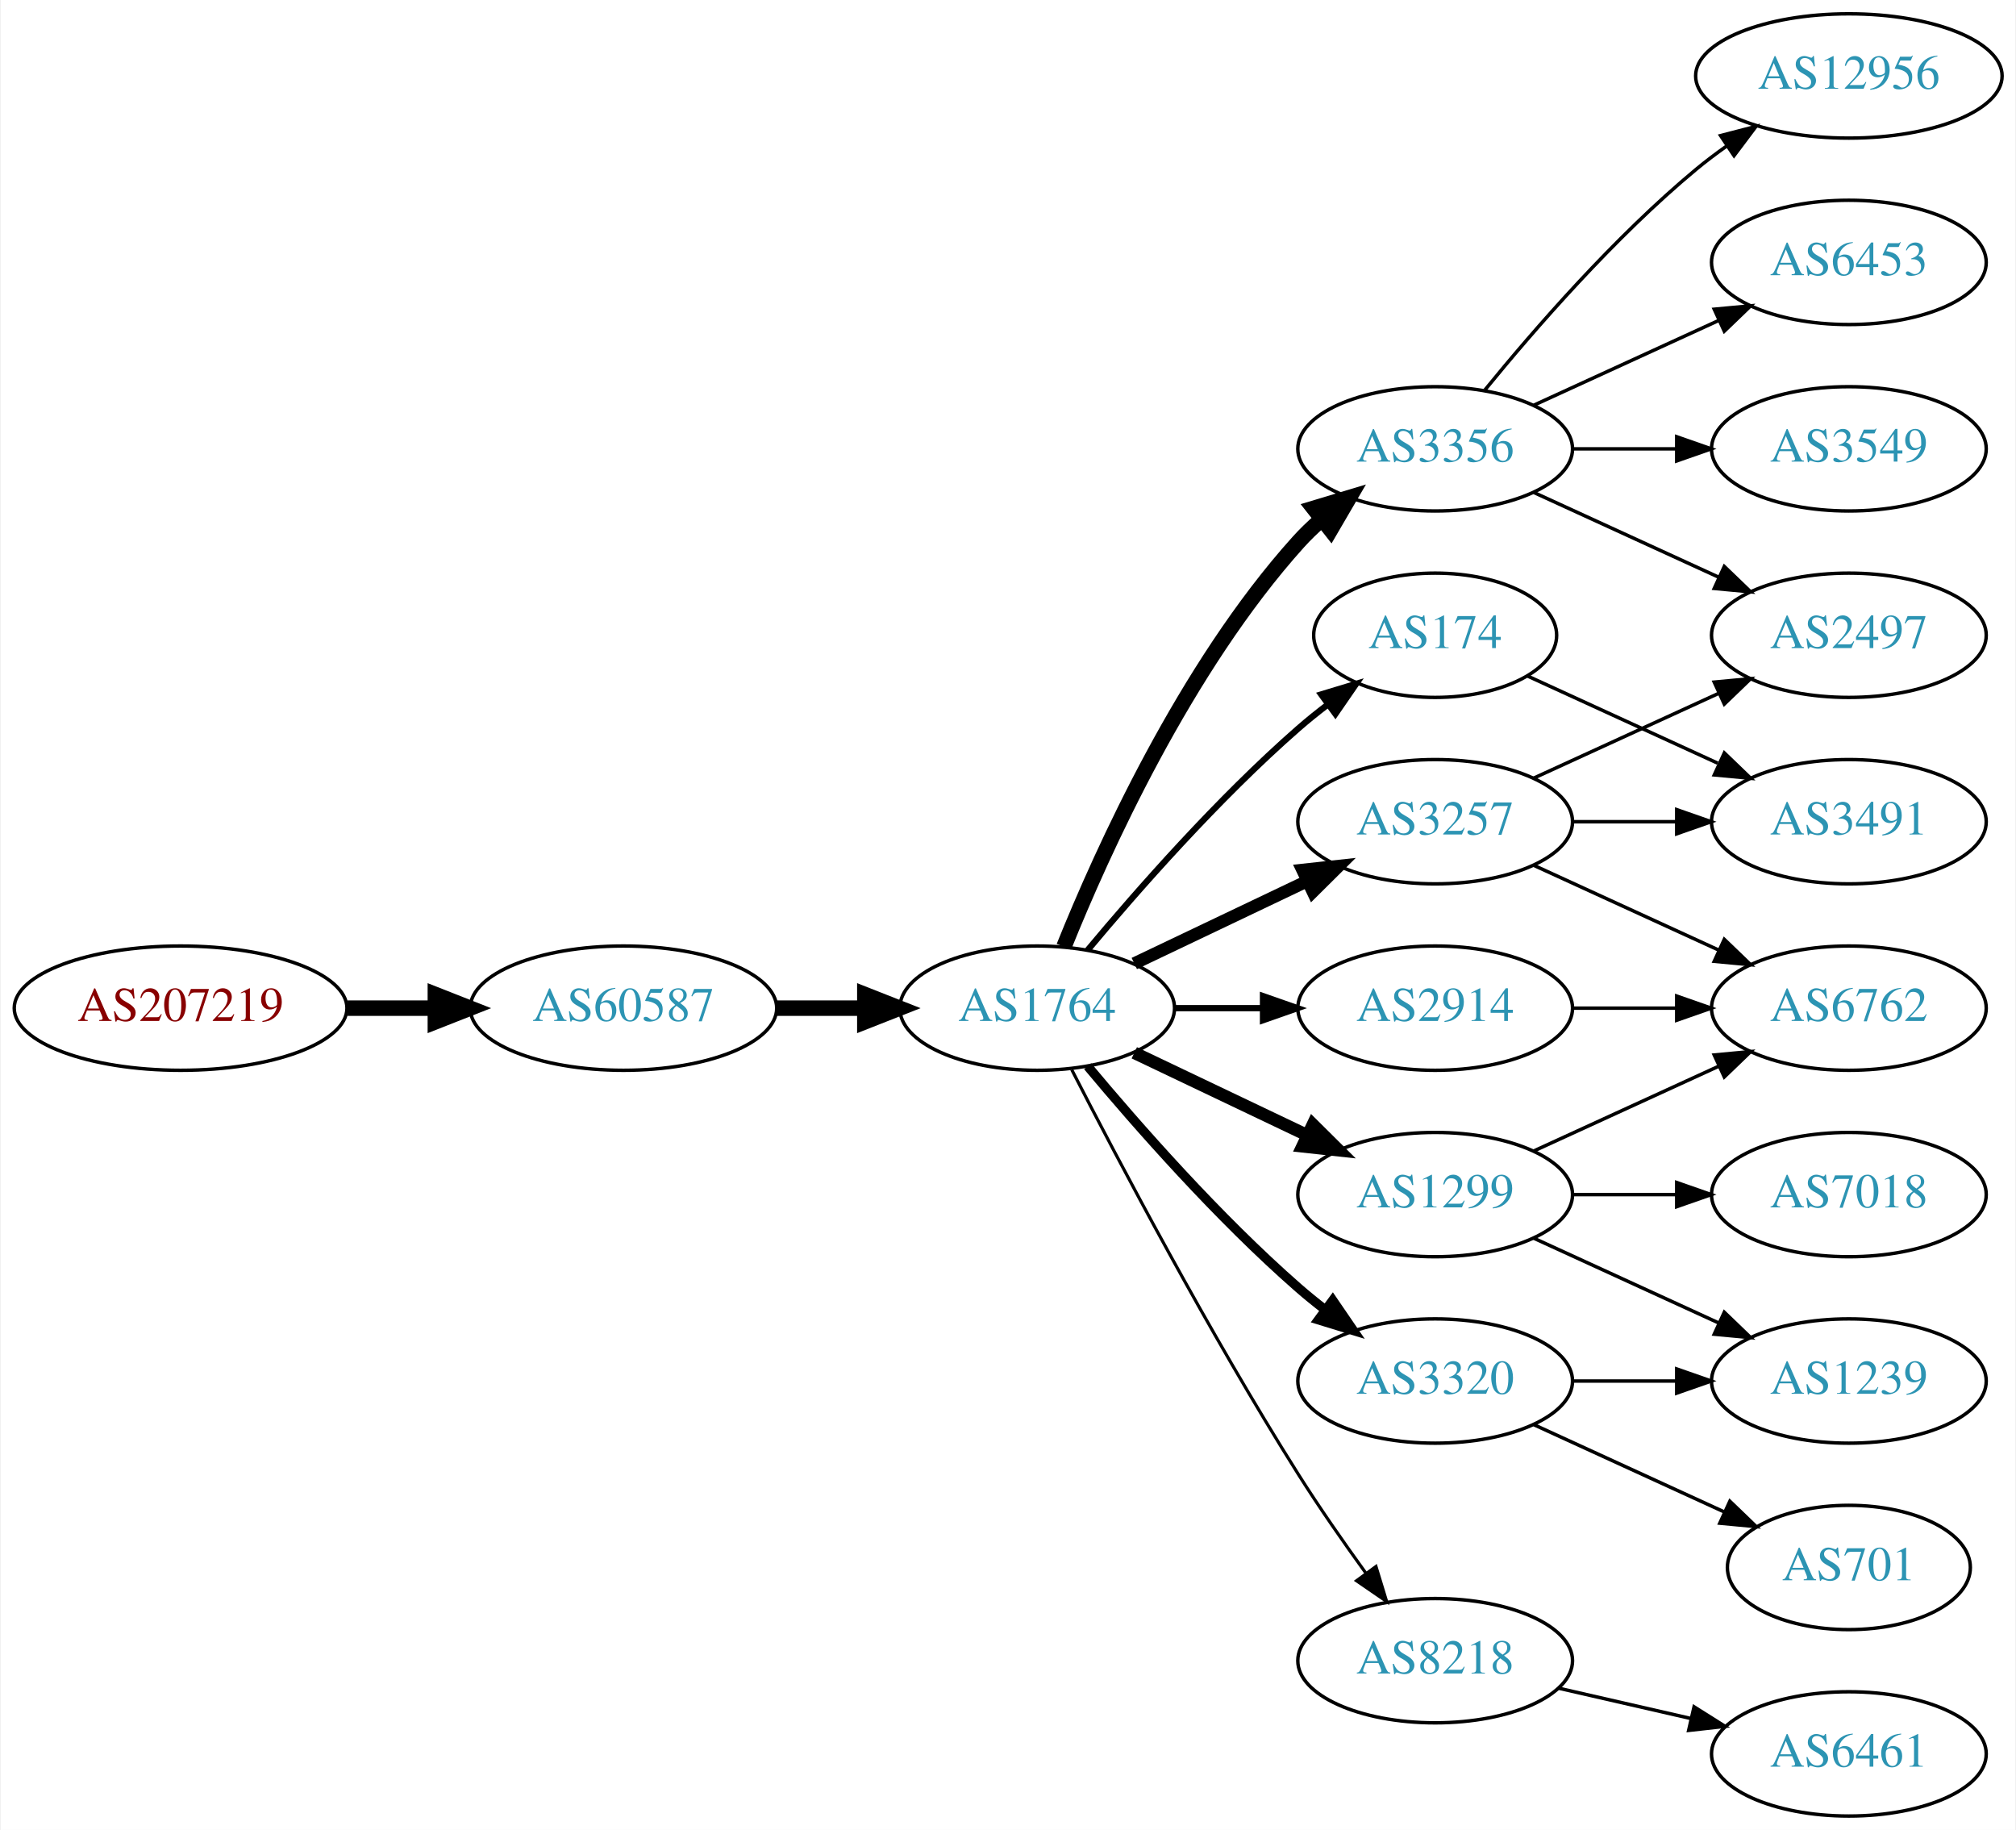
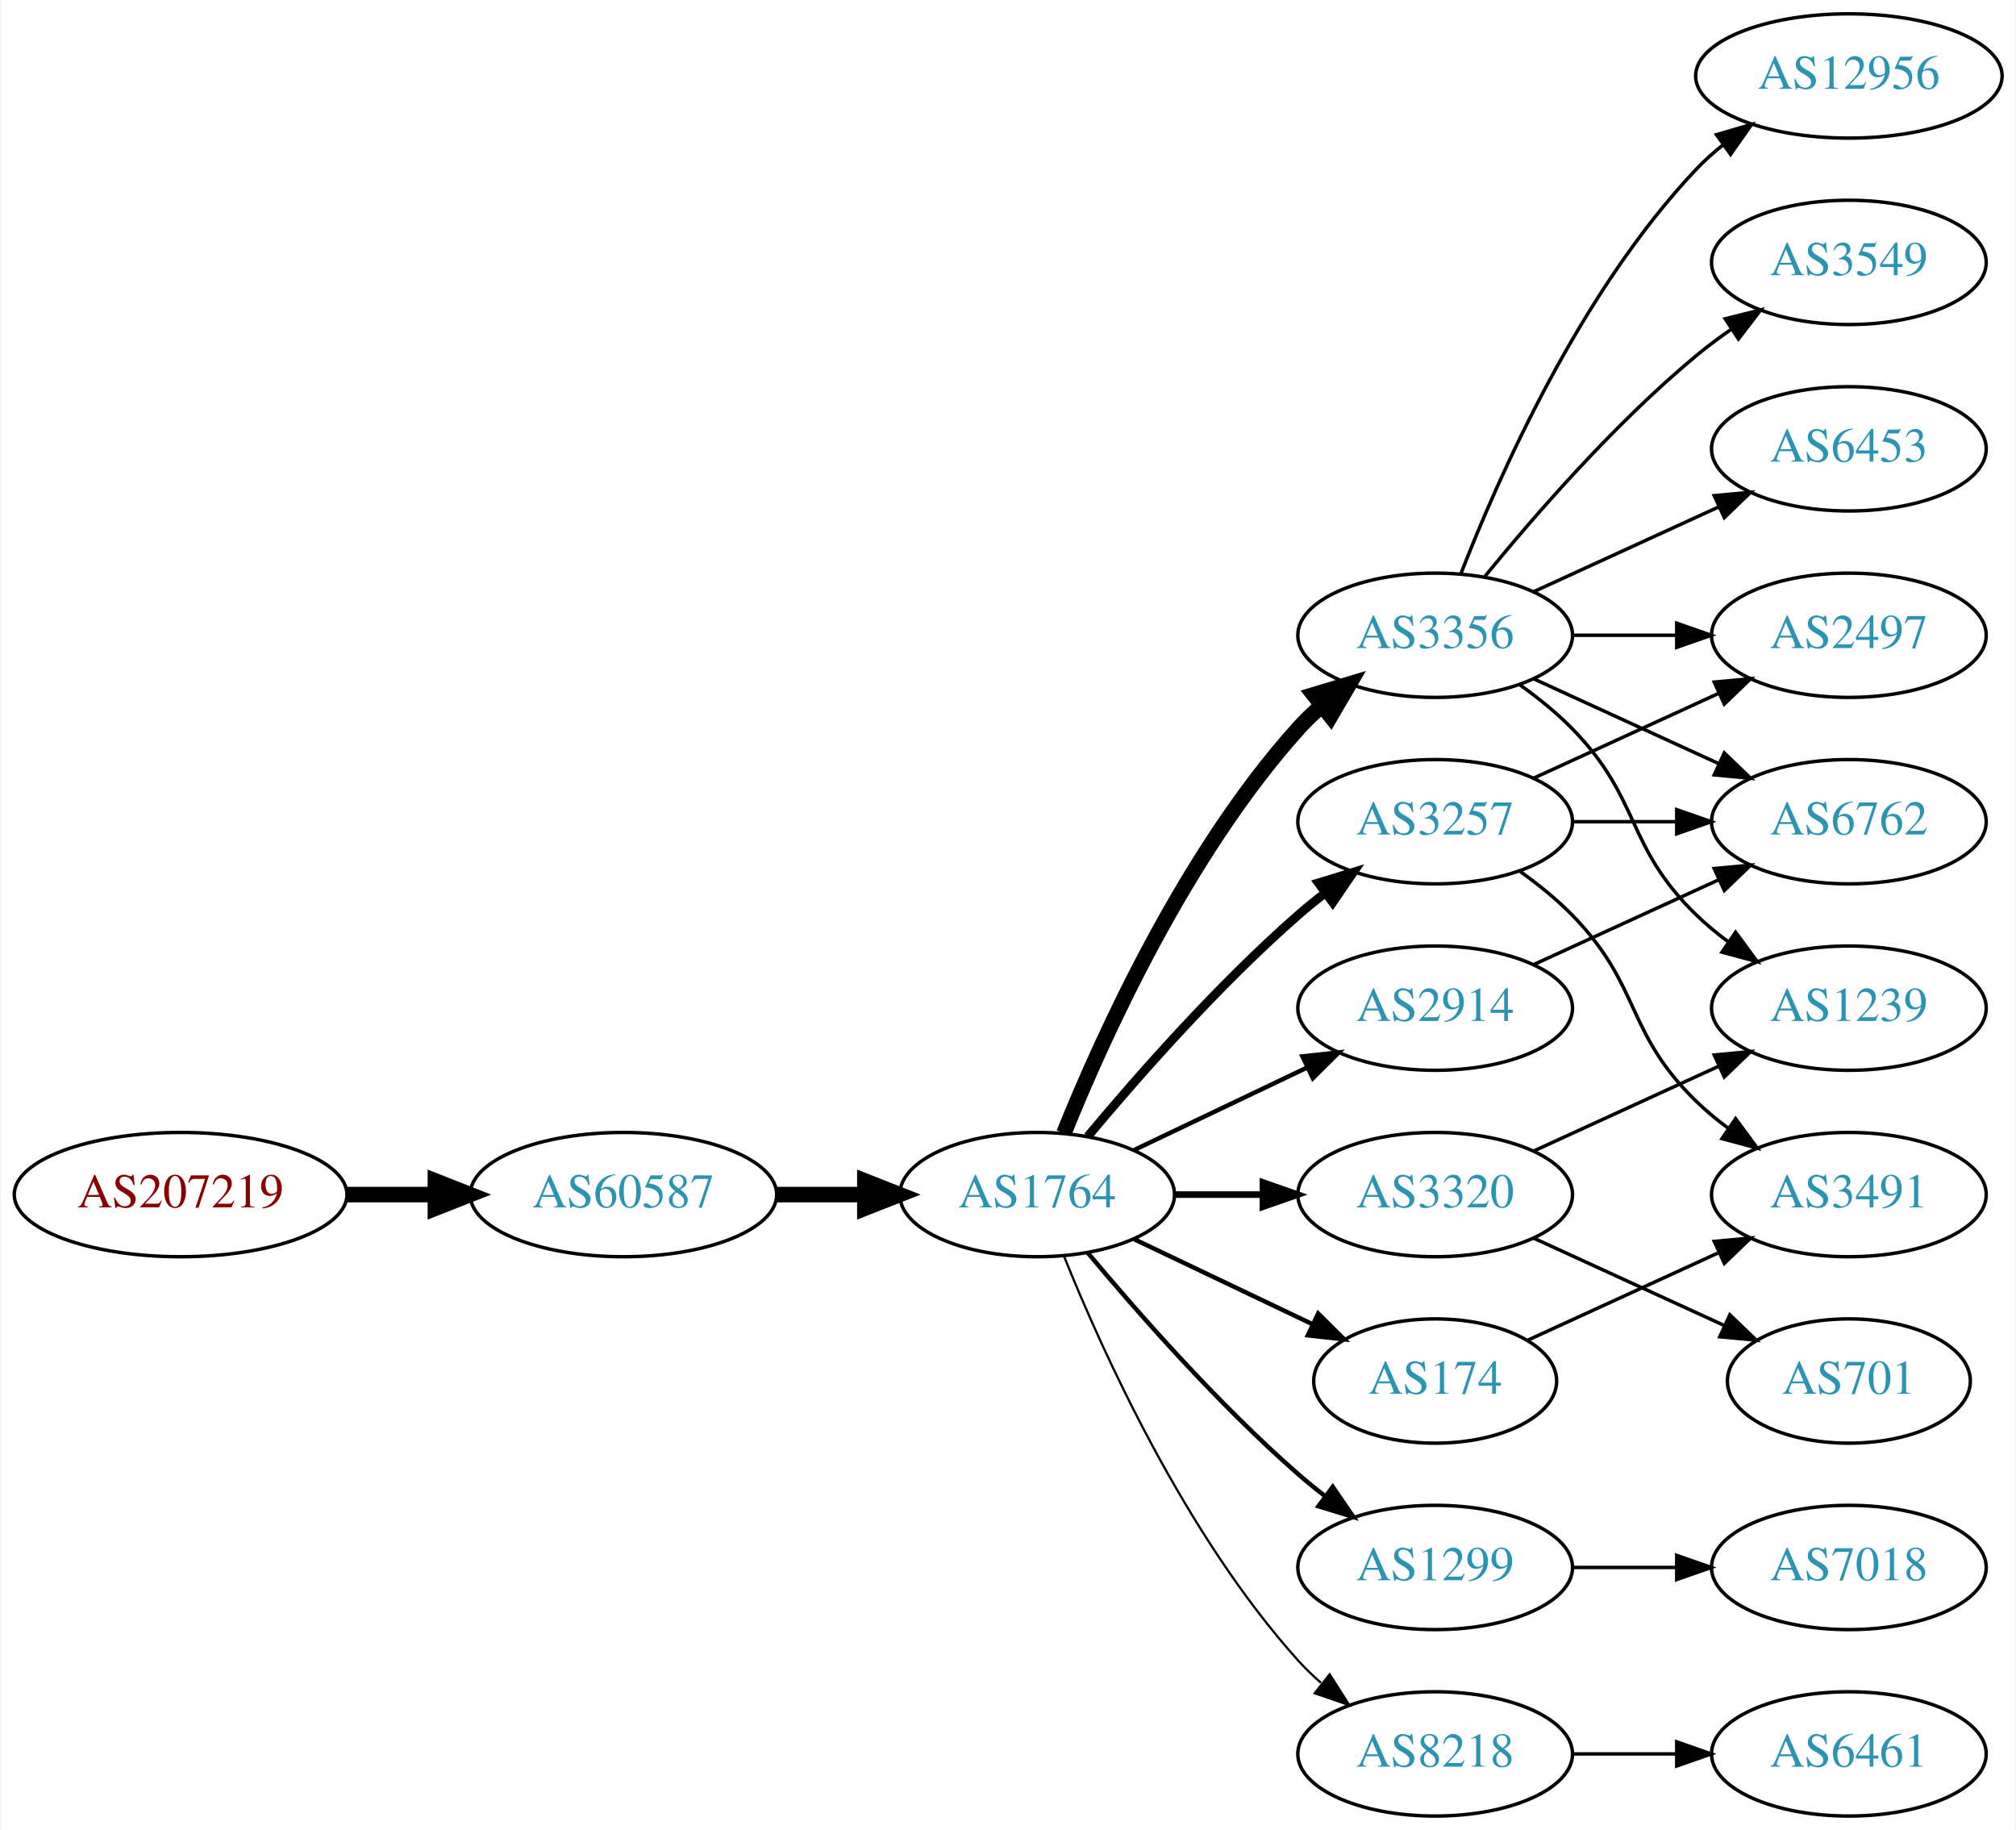
<svg xmlns="http://www.w3.org/2000/svg" xmlns:xlink="http://www.w3.org/1999/xlink" width="584pt" height="530pt" viewBox="0.00 0.00 583.56 530.00">
  <g id="graph0" class="graph" transform="scale(1 1) rotate(0) translate(4 526)">
    <polygon fill="white" stroke="none" points="-4,4 -4,-526 579.562,-526 579.562,4 -4,4" />
    <g id="node1" class="node">
      <g id="a_node1">
        <a xlink:href="/asn/207219" xlink:title="AS207219 ~ Rottenmann [AT]">
-           <ellipse fill="#ffffff" stroke="black" cx="48.096" cy="-234" rx="48.192" ry="18" />
-           <text text-anchor="middle" x="48.096" y="-230.3" font-family="Times,serif" font-size="14.00" fill="#880000">AS207219</text>
+           <ellipse fill="#ffffff" stroke="black" cx="48.096" cy="-180" rx="48.192" ry="18" />
+           <text text-anchor="middle" x="48.096" y="-176.3" font-family="Times,serif" font-size="14.00" fill="#880000">AS207219</text>
        </a>
      </g>
    </g>
    <g id="node2" class="node">
      <g id="a_node2">
        <a xlink:href="/asn/60587" xlink:title="AS60587 ~ XINON GmbH [AT]">
-           <ellipse fill="#ffffff" stroke="black" cx="176.388" cy="-234" rx="44.393" ry="18" />
-           <text text-anchor="middle" x="176.388" y="-230.3" font-family="Times,serif" font-size="14.00" fill="#2c94b3">AS60587</text>
+           <ellipse fill="#ffffff" stroke="black" cx="176.388" cy="-180" rx="44.393" ry="18" />
+           <text text-anchor="middle" x="176.388" y="-176.3" font-family="Times,serif" font-size="14.00" fill="#2c94b3">AS60587</text>
        </a>
      </g>
    </g>
    <g id="edge1" class="edge">
-       <path fill="none" stroke="black" stroke-width="4.5" d="M96.481,-234C104.742,-234 113.386,-234 121.799,-234" />
-       <polygon fill="black" stroke="black" stroke-width="4.5" points="121.904,-237.938 131.904,-234 121.904,-230.063 121.904,-237.938" />
+       <path fill="none" stroke="black" stroke-width="4.5" d="M96.481,-180C104.742,-180 113.386,-180 121.799,-180" />
+       <polygon fill="black" stroke="black" stroke-width="4.5" points="121.904,-183.938 131.904,-180 121.904,-176.063 121.904,-183.938" />
    </g>
    <g id="node3" class="node">
      <g id="a_node3">
        <a xlink:href="/asn/1764" xlink:title="AS1764 ~ NEXTLAYER-AS [AT]">
-           <ellipse fill="#ffffff" stroke="black" cx="296.23" cy="-234" rx="39.794" ry="18" />
-           <text text-anchor="middle" x="296.23" y="-230.3" font-family="Times,serif" font-size="14.00" fill="#2c94b3">AS1764</text>
+           <ellipse fill="#ffffff" stroke="black" cx="296.23" cy="-180" rx="39.794" ry="18" />
+           <text text-anchor="middle" x="296.23" y="-176.3" font-family="Times,serif" font-size="14.00" fill="#2c94b3">AS1764</text>
        </a>
      </g>
    </g>
    <g id="edge2" class="edge">
-       <path fill="none" stroke="black" stroke-width="4.5" d="M220.599,-234C228.911,-234 237.674,-234 246.156,-234" />
-       <polygon fill="black" stroke="black" stroke-width="4.5" points="246.315,-237.938 256.315,-234 246.315,-230.063 246.315,-237.938" />
+       <path fill="none" stroke="black" stroke-width="4.5" d="M220.599,-180C228.911,-180 237.674,-180 246.156,-180" />
+       <polygon fill="black" stroke="black" stroke-width="4.5" points="246.315,-183.938 256.315,-180 246.315,-176.063 246.315,-183.938" />
    </g>
    <g id="node4" class="node">
      <g id="a_node4">
+         <a xlink:href="/asn/2914" xlink:title="AS2914 ~ NTT America, Inc. [US]">
+           <ellipse fill="#ffffff" stroke="black" cx="411.523" cy="-234" rx="39.794" ry="18" />
+           <text text-anchor="middle" x="411.523" y="-230.3" font-family="Times,serif" font-size="14.00" fill="#2c94b3">AS2914</text>
+         </a>
+       </g>
+     </g>
+     <g id="edge3" class="edge">
+       <path fill="none" stroke="black" stroke-width="1.286" d="M324.367,-192.934C339.361,-200.081 358.182,-209.052 374.405,-216.785" />
+       <polygon fill="black" stroke="black" stroke-width="1.286" points="373.075,-220.028 383.608,-221.171 376.087,-213.709 373.075,-220.028" />
+     </g>
+     <g id="node5" class="node">
+       <g id="a_node5">
+         <a xlink:href="/asn/3356" xlink:title="AS3356 ~ LEVEL3 [US]">
+           <ellipse fill="#ffffff" stroke="black" cx="411.523" cy="-342" rx="39.794" ry="18" />
+           <text text-anchor="middle" x="411.523" y="-338.3" font-family="Times,serif" font-size="14.00" fill="#2c94b3">AS3356</text>
+         </a>
+       </g>
+     </g>
+     <g id="edge4" class="edge">
+       <path fill="none" stroke="black" stroke-width="4.5" d="M303.978,-197.787C315.029,-225.243 339.082,-278.578 371.877,-315 373.879,-317.224 376.098,-319.363 378.43,-321.397" />
+       <polygon fill="black" stroke="black" stroke-width="4.5" points="376.358,-324.777 386.649,-327.873 381.232,-318.591 376.358,-324.777" />
+     </g>
+     <g id="node6" class="node">
+       <g id="a_node6">
+         <a xlink:href="/asn/1299" xlink:title="AS1299 ~ Telia Carrier [EU]">
+           <ellipse fill="#ffffff" stroke="black" cx="411.523" cy="-72" rx="39.794" ry="18" />
+           <text text-anchor="middle" x="411.523" y="-68.3" font-family="Times,serif" font-size="14.00" fill="#2c94b3">AS1299</text>
+         </a>
+       </g>
+     </g>
+     <g id="edge5" class="edge">
+       <path fill="none" stroke="black" stroke-width="1.286" d="M310.86,-163.183C325.143,-146.071 348.689,-119.255 371.877,-99 374.342,-96.846 376.981,-94.706 379.678,-92.628" />
+       <polygon fill="black" stroke="black" stroke-width="1.286" points="381.851,-95.375 387.832,-86.63 377.703,-89.736 381.851,-95.375" />
+     </g>
+     <g id="node7" class="node">
+       <g id="a_node7">
        <a xlink:href="/asn/3257" xlink:title="AS3257 ~ GTT [DE]">
          <ellipse fill="#ffffff" stroke="black" cx="411.523" cy="-288" rx="39.794" ry="18" />
          <text text-anchor="middle" x="411.523" y="-284.3" font-family="Times,serif" font-size="14.00" fill="#2c94b3">AS3257</text>
        </a>
      </g>
    </g>
-     <g id="edge3" class="edge">
-       <path fill="none" stroke="black" stroke-width="3.6" d="M324.367,-246.934C339.361,-254.081 358.182,-263.052 374.405,-270.785" />
-       <polygon fill="black" stroke="black" stroke-width="3.6" points="373.075,-274.028 383.608,-275.171 376.087,-267.709 373.075,-274.028" />
-     </g>
-     <g id="node5" class="node">
-       <g id="a_node5">
-         <a xlink:href="/asn/3320" xlink:title="AS3320 ~ DTAG [DE]">
-           <ellipse fill="#ffffff" stroke="black" cx="411.523" cy="-126" rx="39.794" ry="18" />
-           <text text-anchor="middle" x="411.523" y="-122.3" font-family="Times,serif" font-size="14.00" fill="#2c94b3">AS3320</text>
-         </a>
-       </g>
-     </g>
-     <g id="edge4" class="edge">
-       <path fill="none" stroke="black" stroke-width="2.7" d="M310.86,-217.183C325.143,-200.071 348.689,-173.255 371.877,-153 374.342,-150.846 376.981,-148.706 379.678,-146.628" />
-       <polygon fill="black" stroke="black" stroke-width="2.7" points="381.851,-149.375 387.832,-140.63 377.703,-143.736 381.851,-149.375" />
-     </g>
-     <g id="node6" class="node">
-       <g id="a_node6">
-         <a xlink:href="/asn/1299" xlink:title="AS1299 ~ Telia Carrier [EU]">
-           <ellipse fill="#ffffff" stroke="black" cx="411.523" cy="-180" rx="39.794" ry="18" />
-           <text text-anchor="middle" x="411.523" y="-176.3" font-family="Times,serif" font-size="14.00" fill="#2c94b3">AS1299</text>
-         </a>
-       </g>
-     </g>
-     <g id="edge5" class="edge">
-       <path fill="none" stroke="black" stroke-width="3.6" d="M324.367,-221.066C339.361,-213.919 358.182,-204.948 374.405,-197.215" />
-       <polygon fill="black" stroke="black" stroke-width="3.6" points="376.087,-200.291 383.608,-192.829 373.075,-193.972 376.087,-200.291" />
-     </g>
-     <g id="node7" class="node">
-       <g id="a_node7">
-         <a xlink:href="/asn/3356" xlink:title="AS3356 ~ Level 3 Parent, LLC [US]">
-           <ellipse fill="#ffffff" stroke="black" cx="411.523" cy="-396" rx="39.794" ry="18" />
-           <text text-anchor="middle" x="411.523" y="-392.3" font-family="Times,serif" font-size="14.00" fill="#2c94b3">AS3356</text>
-         </a>
-       </g>
-     </g>
    <g id="edge6" class="edge">
-       <path fill="none" stroke="black" stroke-width="4.5" d="M303.978,-251.787C315.029,-279.243 339.082,-332.578 371.877,-369 373.879,-371.224 376.098,-373.363 378.43,-375.397" />
-       <polygon fill="black" stroke="black" stroke-width="4.5" points="376.358,-378.777 386.649,-381.873 381.232,-372.591 376.358,-378.777" />
+       <path fill="none" stroke="black" stroke-width="2.571" d="M310.86,-196.817C325.143,-213.929 348.689,-240.745 371.877,-261 374.342,-263.154 376.981,-265.294 379.678,-267.372" />
+       <polygon fill="black" stroke="black" stroke-width="2.571" points="377.703,-270.264 387.832,-273.37 381.851,-264.625 377.703,-270.264" />
    </g>
    <g id="node8" class="node">
      <g id="a_node8">
-         <a xlink:href="/asn/2914" xlink:title="AS2914 ~ NTT America, Inc. [US]">
-           <ellipse fill="#ffffff" stroke="black" cx="411.523" cy="-234" rx="39.794" ry="18" />
-           <text text-anchor="middle" x="411.523" y="-230.3" font-family="Times,serif" font-size="14.00" fill="#2c94b3">AS2914</text>
+         <a xlink:href="/asn/3320" xlink:title="AS3320 ~ DTAG [DE]">
+           <ellipse fill="#ffffff" stroke="black" cx="411.523" cy="-180" rx="39.794" ry="18" />
+           <text text-anchor="middle" x="411.523" y="-176.3" font-family="Times,serif" font-size="14.00" fill="#2c94b3">AS3320</text>
        </a>
      </g>
    </g>
    <g id="edge7" class="edge">
-       <path fill="none" stroke="black" stroke-width="1.8" d="M335.902,-234C344.105,-234 352.869,-234 361.401,-234" />
-       <polygon fill="black" stroke="black" stroke-width="1.8" points="361.641,-237.5 371.641,-234 361.641,-230.5 361.641,-237.5" />
+       <path fill="none" stroke="black" stroke-width="1.929" d="M335.902,-180C344.105,-180 352.869,-180 361.401,-180" />
+       <polygon fill="black" stroke="black" stroke-width="1.929" points="361.641,-183.5 371.641,-180 361.641,-176.5 361.641,-183.5" />
    </g>
    <g id="node9" class="node">
      <g id="a_node9">
        <a xlink:href="/asn/8218" xlink:title="AS8218 ~ legacy Neotelecoms [FR]">
-           <ellipse fill="#ffffff" stroke="black" cx="411.523" cy="-45" rx="39.794" ry="18" />
-           <text text-anchor="middle" x="411.523" y="-41.3" font-family="Times,serif" font-size="14.00" fill="#2c94b3">AS8218</text>
+           <ellipse fill="#ffffff" stroke="black" cx="411.523" cy="-18" rx="39.794" ry="18" />
+           <text text-anchor="middle" x="411.523" y="-14.3" font-family="Times,serif" font-size="14.00" fill="#2c94b3">AS8218</text>
        </a>
      </g>
    </g>
    <g id="edge8" class="edge">
-       <path fill="none" stroke="black" stroke-width="0.9" d="M306.256,-216.148C319.692,-189.945 346.142,-139.763 371.877,-99 377.94,-89.396 385.059,-79.187 391.525,-70.261" />
-       <polygon fill="black" stroke="black" stroke-width="0.9" points="394.376,-72.291 397.467,-62.157 388.731,-68.152 394.376,-72.291" />
+       <path fill="none" stroke="black" stroke-width="0.643" d="M303.978,-162.213C315.029,-134.757 339.082,-81.422 371.877,-45 373.879,-42.776 376.098,-40.637 378.43,-38.603" />
+       <polygon fill="black" stroke="black" stroke-width="0.643" points="380.961,-41.065 386.649,-32.127 376.628,-35.567 380.961,-41.065" />
    </g>
    <g id="node10" class="node">
      <g id="a_node10">
        <a xlink:href="/asn/174" xlink:title="AS174 ~ Cogent Communications [US]">
-           <ellipse fill="#ffffff" stroke="black" cx="411.523" cy="-342" rx="35.194" ry="18" />
-           <text text-anchor="middle" x="411.523" y="-338.3" font-family="Times,serif" font-size="14.00" fill="#2c94b3">AS174</text>
+           <ellipse fill="#ffffff" stroke="black" cx="411.523" cy="-126" rx="35.194" ry="18" />
+           <text text-anchor="middle" x="411.523" y="-122.3" font-family="Times,serif" font-size="14.00" fill="#2c94b3">AS174</text>
        </a>
      </g>
    </g>
    <g id="edge9" class="edge">
-       <path fill="none" stroke="black" stroke-width="1.8" d="M310.86,-250.817C325.143,-267.929 348.689,-294.745 371.877,-315 374.546,-317.332 377.419,-319.648 380.35,-321.886" />
-       <polygon fill="black" stroke="black" stroke-width="1.8" points="378.5,-324.87 388.641,-327.939 382.627,-319.216 378.5,-324.87" />
+       <path fill="none" stroke="black" stroke-width="1.286" d="M324.367,-167.066C339.798,-159.71 359.284,-150.423 375.819,-142.541" />
+       <polygon fill="black" stroke="black" stroke-width="1.286" points="377.64,-145.551 385.161,-138.089 374.628,-139.232 377.64,-145.551" />
    </g>
    <g id="node11" class="node">
      <g id="a_node11">
+         <a xlink:href="/asn/6762" xlink:title="AS6762 ~ TELECOM ITALIA SPARKLE S.p.A. [IT]">
+           <ellipse fill="#ffffff" stroke="black" cx="531.366" cy="-288" rx="39.794" ry="18" />
+           <text text-anchor="middle" x="531.366" y="-284.3" font-family="Times,serif" font-size="14.00" fill="#2c94b3">AS6762</text>
+         </a>
+       </g>
+     </g>
+     <g id="edge21" class="edge">
+       <path fill="none" stroke="black" d="M440.152,-246.661C456.109,-253.973 476.379,-263.261 493.662,-271.181" />
+       <polygon fill="black" stroke="black" points="492.361,-274.435 502.91,-275.419 495.277,-268.071 492.361,-274.435" />
+     </g>
+     <g id="edge10" class="edge">
+       <path fill="none" stroke="black" d="M440.152,-329.339C456.109,-322.027 476.379,-312.739 493.662,-304.819" />
+       <polygon fill="black" stroke="black" points="495.277,-307.929 502.91,-300.581 492.361,-301.565 495.277,-307.929" />
+     </g>
+     <g id="node12" class="node">
+       <g id="a_node12">
+         <a xlink:href="/asn/3549" xlink:title="AS3549 ~ Level 3 Parent, LLC [US]">
+           <ellipse fill="#ffffff" stroke="black" cx="531.366" cy="-450" rx="39.794" ry="18" />
+           <text text-anchor="middle" x="531.366" y="-446.3" font-family="Times,serif" font-size="14.00" fill="#2c94b3">AS3549</text>
+         </a>
+       </g>
+     </g>
+     <g id="edge11" class="edge">
+       <path fill="none" stroke="black" d="M425.942,-359.065C440.057,-376.375 463.471,-403.345 487.17,-423 490.386,-425.668 493.886,-428.27 497.457,-430.741" />
+       <polygon fill="black" stroke="black" points="495.535,-433.666 505.813,-436.236 499.381,-427.817 495.535,-433.666" />
+     </g>
+     <g id="node13" class="node">
+       <g id="a_node13">
+         <a xlink:href="/asn/6453" xlink:title="AS6453 ~ TATA COMMUNICATIONS (AMERICA) INC [US]">
+           <ellipse fill="#ffffff" stroke="black" cx="531.366" cy="-396" rx="39.794" ry="18" />
+           <text text-anchor="middle" x="531.366" y="-392.3" font-family="Times,serif" font-size="14.00" fill="#2c94b3">AS6453</text>
+         </a>
+       </g>
+     </g>
+     <g id="edge12" class="edge">
+       <path fill="none" stroke="black" d="M440.152,-354.661C456.109,-361.973 476.379,-371.261 493.662,-379.181" />
+       <polygon fill="black" stroke="black" points="492.361,-382.435 502.91,-383.419 495.277,-376.071 492.361,-382.435" />
+     </g>
+     <g id="node14" class="node">
+       <g id="a_node14">
+         <a xlink:href="/asn/12956" xlink:title="AS12956 ~ TELXIUS [ES]">
+           <ellipse fill="#ffffff" stroke="black" cx="531.366" cy="-504" rx="44.393" ry="18" />
+           <text text-anchor="middle" x="531.366" y="-500.3" font-family="Times,serif" font-size="14.00" fill="#2c94b3">AS12956</text>
+         </a>
+       </g>
+     </g>
+     <g id="edge13" class="edge">
+       <path fill="none" stroke="black" d="M419.046,-359.994C429.797,-387.728 453.454,-441.429 487.17,-477 489.554,-479.515 492.22,-481.893 495.026,-484.117" />
+       <polygon fill="black" stroke="black" points="493.02,-486.985 503.188,-489.961 497.095,-481.293 493.02,-486.985" />
+     </g>
+     <g id="node15" class="node">
+       <g id="a_node15">
+         <a xlink:href="/asn/1239" xlink:title="AS1239 ~ Sprint [US]">
+           <ellipse fill="#ffffff" stroke="black" cx="531.366" cy="-234" rx="39.794" ry="18" />
+           <text text-anchor="middle" x="531.366" y="-230.3" font-family="Times,serif" font-size="14.00" fill="#2c94b3">AS1239</text>
+         </a>
+       </g>
+     </g>
+     <g id="edge14" class="edge">
+       <path fill="none" stroke="black" d="M436.117,-327.611C441.373,-323.852 446.705,-319.563 451.17,-315 471.342,-294.383 466.476,-281.094 487.17,-261 490.015,-258.237 493.189,-255.614 496.489,-253.166" />
+       <polygon fill="black" stroke="black" points="498.554,-255.994 504.837,-247.462 494.605,-250.214 498.554,-255.994" />
+     </g>
+     <g id="node16" class="node">
+       <g id="a_node16">
        <a xlink:href="/asn/2497" xlink:title="AS2497 ~ Internet Initiative Japan Inc. [JP]">
          <ellipse fill="#ffffff" stroke="black" cx="531.366" cy="-342" rx="39.794" ry="18" />
          <text text-anchor="middle" x="531.366" y="-338.3" font-family="Times,serif" font-size="14.00" fill="#2c94b3">AS2497</text>
        </a>
      </g>
    </g>
-     <g id="edge10" class="edge">
+     <g id="edge15" class="edge">
+       <path fill="none" stroke="black" d="M451.436,-342C460.989,-342 471.339,-342 481.301,-342" />
+       <polygon fill="black" stroke="black" points="481.494,-345.5 491.494,-342 481.494,-338.5 481.494,-345.5" />
+     </g>
+     <g id="node20" class="node">
+       <g id="a_node20">
+         <a xlink:href="/asn/7018" xlink:title="AS7018 ~ AT&amp;T Services, Inc. [US]">
+           <ellipse fill="#ffffff" stroke="black" cx="531.366" cy="-72" rx="39.794" ry="18" />
+           <text text-anchor="middle" x="531.366" y="-68.3" font-family="Times,serif" font-size="14.00" fill="#2c94b3">AS7018</text>
+         </a>
+       </g>
+     </g>
+     <g id="edge23" class="edge">
+       <path fill="none" stroke="black" d="M451.436,-72C460.989,-72 471.339,-72 481.301,-72" />
+       <polygon fill="black" stroke="black" points="481.494,-75.5 491.494,-72 481.494,-68.5 481.494,-75.5" />
+     </g>
+     <g id="edge18" class="edge">
+       <path fill="none" stroke="black" d="M451.436,-288C460.989,-288 471.339,-288 481.301,-288" />
+       <polygon fill="black" stroke="black" points="481.494,-291.5 491.494,-288 481.494,-284.5 481.494,-291.5" />
+     </g>
+     <g id="edge16" class="edge">
      <path fill="none" stroke="black" d="M440.152,-300.661C456.109,-307.973 476.379,-317.261 493.662,-325.181" />
      <polygon fill="black" stroke="black" points="492.361,-328.435 502.91,-329.419 495.277,-322.071 492.361,-328.435" />
    </g>
-     <g id="node12" class="node">
-       <g id="a_node12">
+     <g id="node17" class="node">
+       <g id="a_node17">
        <a xlink:href="/asn/3491" xlink:title="AS3491 ~ PCCW Global, Inc. [US]">
-           <ellipse fill="#ffffff" stroke="black" cx="531.366" cy="-288" rx="39.794" ry="18" />
-           <text text-anchor="middle" x="531.366" y="-284.3" font-family="Times,serif" font-size="14.00" fill="#2c94b3">AS3491</text>
-         </a>
-       </g>
-     </g>
-     <g id="edge11" class="edge">
-       <path fill="none" stroke="black" d="M451.436,-288C460.989,-288 471.339,-288 481.301,-288" />
-       <polygon fill="black" stroke="black" points="481.494,-291.5 491.494,-288 481.494,-284.5 481.494,-291.5" />
-     </g>
-     <g id="node13" class="node">
-       <g id="a_node13">
-         <a xlink:href="/asn/6762" xlink:title="AS6762 ~ TELECOM ITALIA SPARKLE S.p.A. [IT]">
-           <ellipse fill="#ffffff" stroke="black" cx="531.366" cy="-234" rx="39.794" ry="18" />
-           <text text-anchor="middle" x="531.366" y="-230.3" font-family="Times,serif" font-size="14.00" fill="#2c94b3">AS6762</text>
-         </a>
-       </g>
-     </g>
-     <g id="edge12" class="edge">
-       <path fill="none" stroke="black" d="M440.152,-275.339C456.109,-268.027 476.379,-258.739 493.662,-250.819" />
-       <polygon fill="black" stroke="black" points="495.277,-253.929 502.91,-246.581 492.361,-247.565 495.277,-253.929" />
-     </g>
-     <g id="node14" class="node">
-       <g id="a_node14">
-         <a xlink:href="/asn/1239" xlink:title="AS1239 ~ Sprint [US]">
-           <ellipse fill="#ffffff" stroke="black" cx="531.366" cy="-126" rx="39.794" ry="18" />
-           <text text-anchor="middle" x="531.366" y="-122.3" font-family="Times,serif" font-size="14.00" fill="#2c94b3">AS1239</text>
-         </a>
-       </g>
-     </g>
-     <g id="edge13" class="edge">
-       <path fill="none" stroke="black" d="M451.436,-126C460.989,-126 471.339,-126 481.301,-126" />
-       <polygon fill="black" stroke="black" points="481.494,-129.5 491.494,-126 481.494,-122.5 481.494,-129.5" />
-     </g>
-     <g id="node15" class="node">
-       <g id="a_node15">
-         <a xlink:href="/asn/701" xlink:title="AS701 ~ UUNET [US]">
-           <ellipse fill="#ffffff" stroke="black" cx="531.366" cy="-72" rx="35.194" ry="18" />
-           <text text-anchor="middle" x="531.366" y="-68.3" font-family="Times,serif" font-size="14.00" fill="#2c94b3">AS701</text>
-         </a>
-       </g>
-     </g>
-     <g id="edge14" class="edge">
-       <path fill="none" stroke="black" d="M440.152,-113.339C456.568,-105.817 477.55,-96.202 495.147,-88.139" />
-       <polygon fill="black" stroke="black" points="496.891,-91.189 504.524,-83.842 493.975,-84.826 496.891,-91.189" />
-     </g>
-     <g id="edge20" class="edge">
+           <ellipse fill="#ffffff" stroke="black" cx="531.366" cy="-180" rx="39.794" ry="18" />
+           <text text-anchor="middle" x="531.366" y="-176.3" font-family="Times,serif" font-size="14.00" fill="#2c94b3">AS3491</text>
+         </a>
+       </g>
+     </g>
+     <g id="edge17" class="edge">
+       <path fill="none" stroke="black" d="M436.117,-273.611C441.373,-269.852 446.705,-265.563 451.17,-261 471.342,-240.383 466.476,-227.094 487.17,-207 490.015,-204.237 493.189,-201.614 496.489,-199.166" />
+       <polygon fill="black" stroke="black" points="498.554,-201.994 504.837,-193.462 494.605,-196.214 498.554,-201.994" />
+     </g>
+     <g id="edge19" class="edge">
      <path fill="none" stroke="black" d="M440.152,-192.661C456.109,-199.973 476.379,-209.261 493.662,-217.181" />
      <polygon fill="black" stroke="black" points="492.361,-220.435 502.91,-221.419 495.277,-214.071 492.361,-220.435" />
    </g>
-     <g id="edge19" class="edge">
-       <path fill="none" stroke="black" d="M440.152,-167.339C456.109,-160.027 476.379,-150.739 493.662,-142.819" />
-       <polygon fill="black" stroke="black" points="495.277,-145.929 502.91,-138.581 492.361,-139.565 495.277,-145.929" />
+     <g id="node18" class="node">
+       <g id="a_node18">
+         <a xlink:href="/asn/701" xlink:title="AS701 ~ UUNET [US]">
+           <ellipse fill="#ffffff" stroke="black" cx="531.366" cy="-126" rx="35.194" ry="18" />
+           <text text-anchor="middle" x="531.366" y="-122.3" font-family="Times,serif" font-size="14.00" fill="#2c94b3">AS701</text>
+         </a>
+       </g>
+     </g>
+     <g id="edge20" class="edge">
+       <path fill="none" stroke="black" d="M440.152,-167.339C456.568,-159.817 477.55,-150.202 495.147,-142.139" />
+       <polygon fill="black" stroke="black" points="496.891,-145.189 504.524,-137.842 493.975,-138.826 496.891,-145.189" />
    </g>
    <g id="node19" class="node">
      <g id="a_node19">
-         <a xlink:href="/asn/7018" xlink:title="AS7018 ~ AT&amp;T Services, Inc. [US]">
-           <ellipse fill="#ffffff" stroke="black" cx="531.366" cy="-180" rx="39.794" ry="18" />
-           <text text-anchor="middle" x="531.366" y="-176.3" font-family="Times,serif" font-size="14.00" fill="#2c94b3">AS7018</text>
-         </a>
-       </g>
-     </g>
-     <g id="edge21" class="edge">
-       <path fill="none" stroke="black" d="M451.436,-180C460.989,-180 471.339,-180 481.301,-180" />
-       <polygon fill="black" stroke="black" points="481.494,-183.5 491.494,-180 481.494,-176.5 481.494,-183.5" />
-     </g>
-     <g id="edge18" class="edge">
-       <path fill="none" stroke="black" d="M440.152,-383.339C456.109,-376.027 476.379,-366.739 493.662,-358.819" />
-       <polygon fill="black" stroke="black" points="495.277,-361.929 502.91,-354.581 492.361,-355.565 495.277,-361.929" />
-     </g>
-     <g id="node16" class="node">
-       <g id="a_node16">
-         <a xlink:href="/asn/12956" xlink:title="AS12956 ~ TELXIUS [ES]">
-           <ellipse fill="#ffffff" stroke="black" cx="531.366" cy="-504" rx="44.393" ry="18" />
-           <text text-anchor="middle" x="531.366" y="-500.3" font-family="Times,serif" font-size="14.00" fill="#2c94b3">AS12956</text>
-         </a>
-       </g>
-     </g>
-     <g id="edge15" class="edge">
-       <path fill="none" stroke="black" d="M425.942,-413.065C440.057,-430.375 463.471,-457.345 487.17,-477 489.907,-479.271 492.851,-481.494 495.868,-483.63" />
-       <polygon fill="black" stroke="black" points="494.2,-486.725 504.457,-489.379 498.094,-480.908 494.2,-486.725" />
-     </g>
-     <g id="node17" class="node">
-       <g id="a_node17">
-         <a xlink:href="/asn/6453" xlink:title="AS6453 ~ TATA COMMUNICATIONS (AMERICA) INC [US]">
-           <ellipse fill="#ffffff" stroke="black" cx="531.366" cy="-450" rx="39.794" ry="18" />
-           <text text-anchor="middle" x="531.366" y="-446.3" font-family="Times,serif" font-size="14.00" fill="#2c94b3">AS6453</text>
-         </a>
-       </g>
-     </g>
-     <g id="edge16" class="edge">
-       <path fill="none" stroke="black" d="M440.152,-408.661C456.109,-415.973 476.379,-425.261 493.662,-433.181" />
-       <polygon fill="black" stroke="black" points="492.361,-436.435 502.91,-437.419 495.277,-430.071 492.361,-436.435" />
-     </g>
-     <g id="node18" class="node">
-       <g id="a_node18">
-         <a xlink:href="/asn/3549" xlink:title="AS3549 ~ Level 3 Parent, LLC [US]">
-           <ellipse fill="#ffffff" stroke="black" cx="531.366" cy="-396" rx="39.794" ry="18" />
-           <text text-anchor="middle" x="531.366" y="-392.3" font-family="Times,serif" font-size="14.00" fill="#2c94b3">AS3549</text>
-         </a>
-       </g>
-     </g>
-     <g id="edge17" class="edge">
-       <path fill="none" stroke="black" d="M451.436,-396C460.989,-396 471.339,-396 481.301,-396" />
-       <polygon fill="black" stroke="black" points="481.494,-399.5 491.494,-396 481.494,-392.5 481.494,-399.5" />
-     </g>
-     <g id="edge23" class="edge">
-       <path fill="none" stroke="black" d="M451.436,-234C460.989,-234 471.339,-234 481.301,-234" />
-       <polygon fill="black" stroke="black" points="481.494,-237.5 491.494,-234 481.494,-230.5 481.494,-237.5" />
-     </g>
-     <g id="node20" class="node">
-       <g id="a_node20">
        <a xlink:href="/asn/6461" xlink:title="AS6461 ~ Zayo Bandwidth [US]">
          <ellipse fill="#ffffff" stroke="black" cx="531.366" cy="-18" rx="39.794" ry="18" />
          <text text-anchor="middle" x="531.366" y="-14.3" font-family="Times,serif" font-size="14.00" fill="#2c94b3">AS6461</text>
        </a>
      </g>
    </g>
    <g id="edge22" class="edge">
-       <path fill="none" stroke="black" d="M447.242,-37.045C459.242,-34.296 472.863,-31.175 485.556,-28.267" />
-       <polygon fill="black" stroke="black" points="486.522,-31.636 495.487,-25.991 484.958,-24.813 486.522,-31.636" />
+       <path fill="none" stroke="black" d="M451.436,-18C460.989,-18 471.339,-18 481.301,-18" />
+       <polygon fill="black" stroke="black" points="481.494,-21.5 491.494,-18 481.494,-14.5 481.494,-21.5" />
    </g>
    <g id="edge24" class="edge">
-       <path fill="none" stroke="black" d="M438.384,-330.149C454.505,-322.762 475.507,-313.138 493.372,-304.952" />
-       <polygon fill="black" stroke="black" points="495.291,-307.923 502.924,-300.575 492.375,-301.559 495.291,-307.923" />
+       <path fill="none" stroke="black" d="M438.384,-137.851C454.505,-145.238 475.507,-154.862 493.372,-163.048" />
+       <polygon fill="black" stroke="black" points="492.375,-166.441 502.924,-167.425 495.291,-160.077 492.375,-166.441" />
    </g>
  </g>
</svg>
